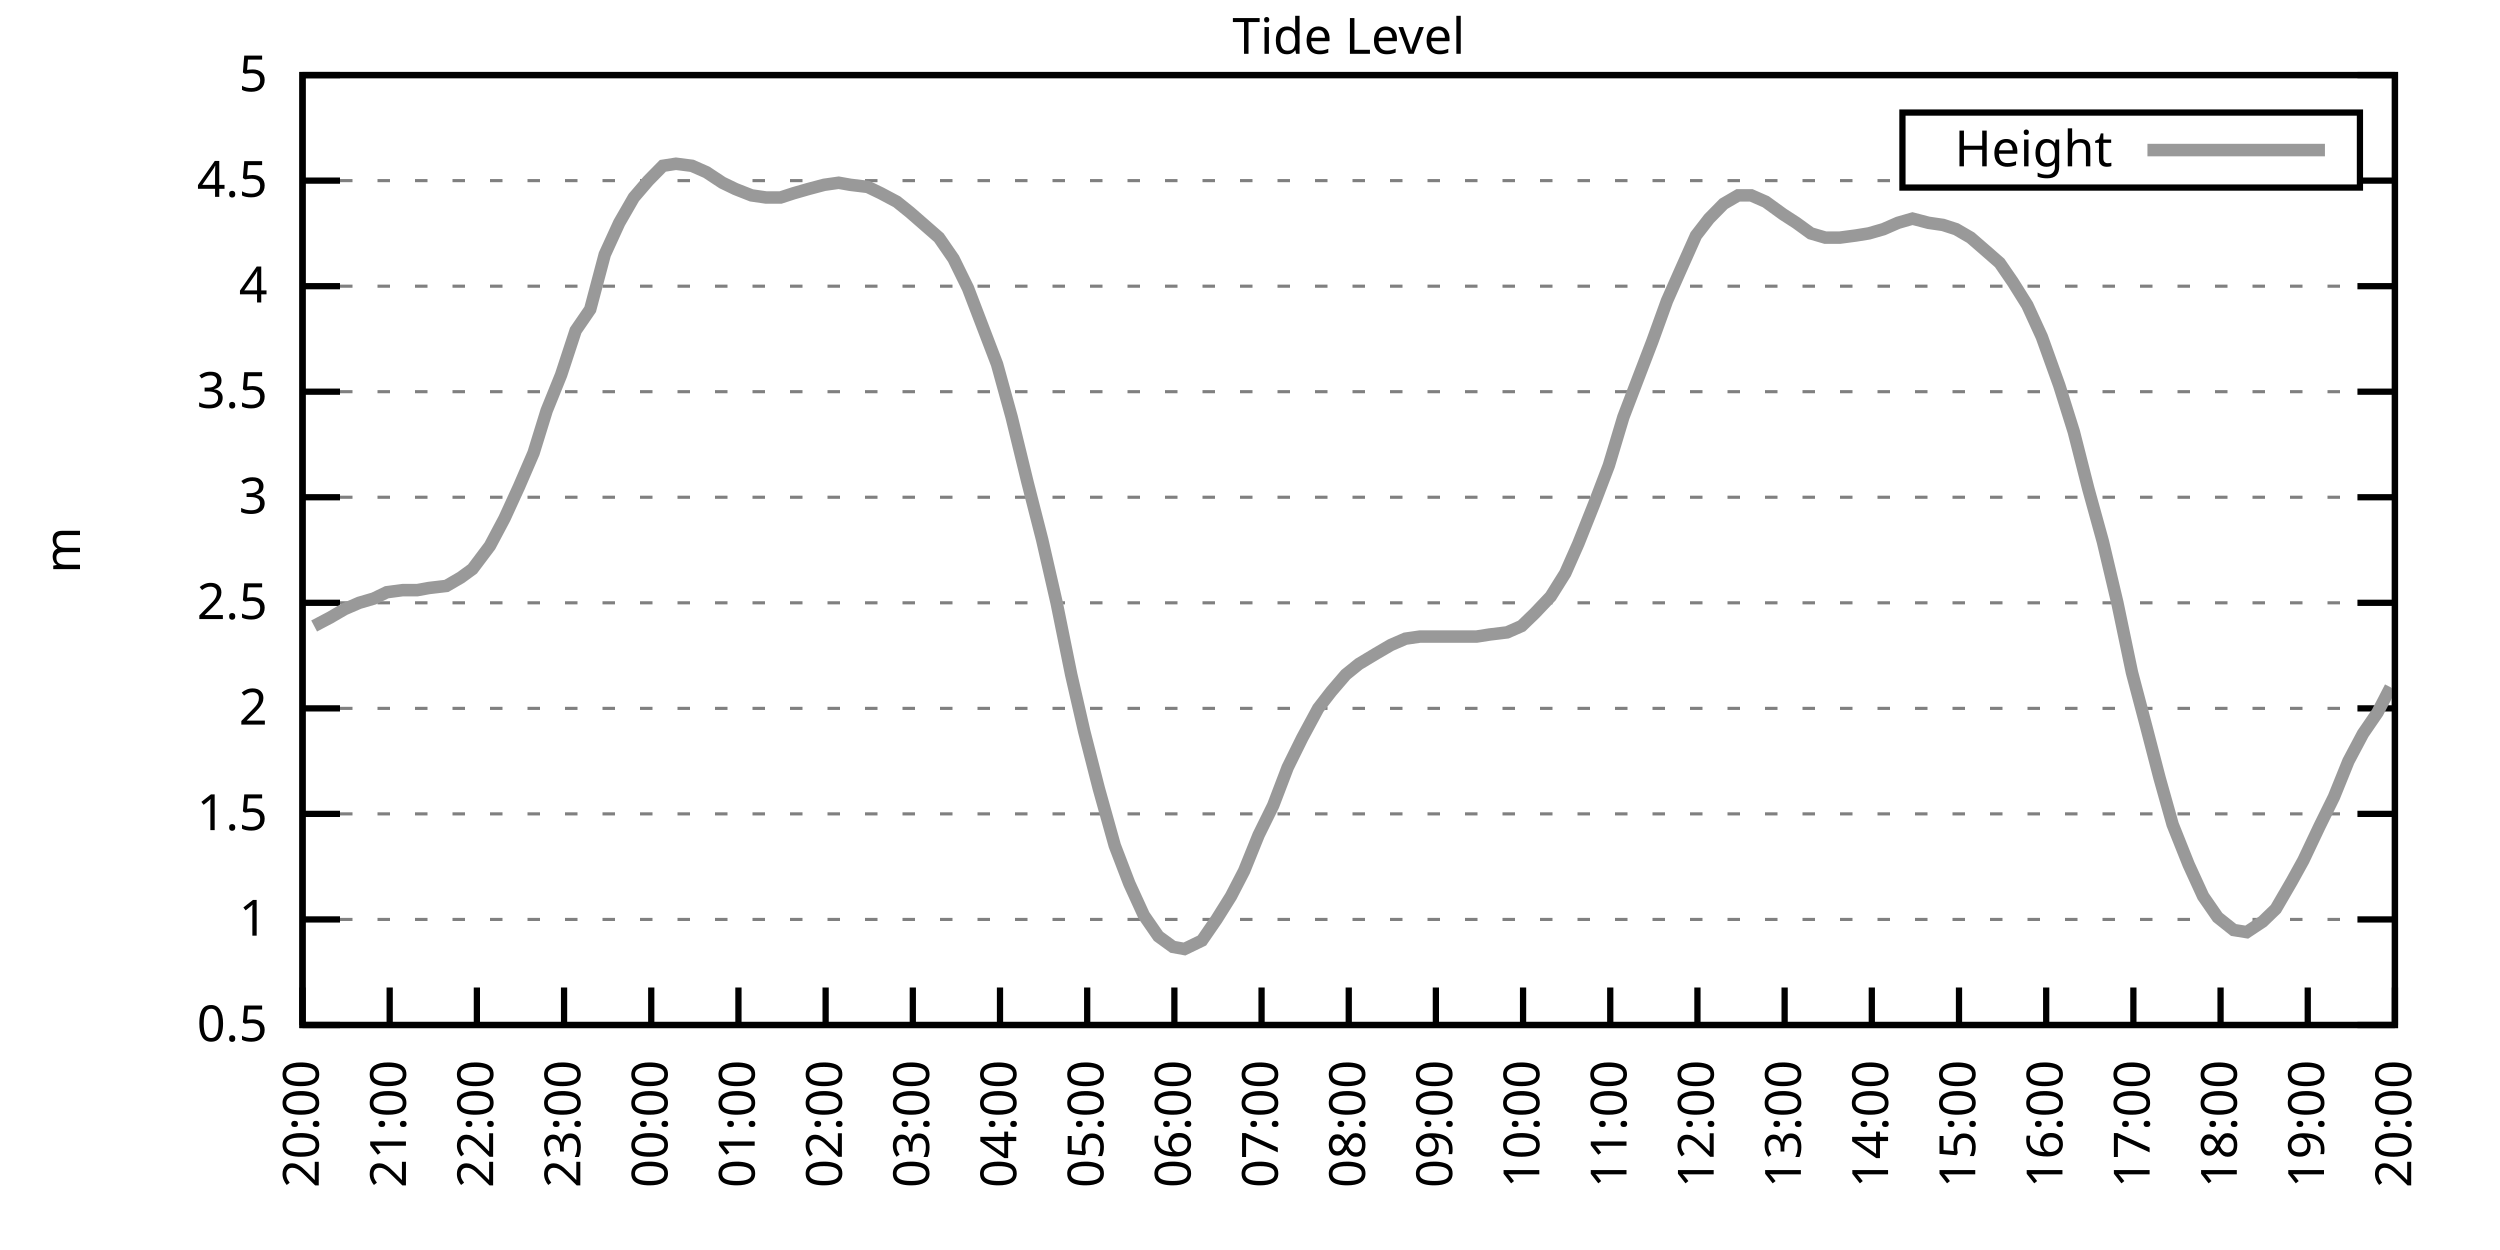
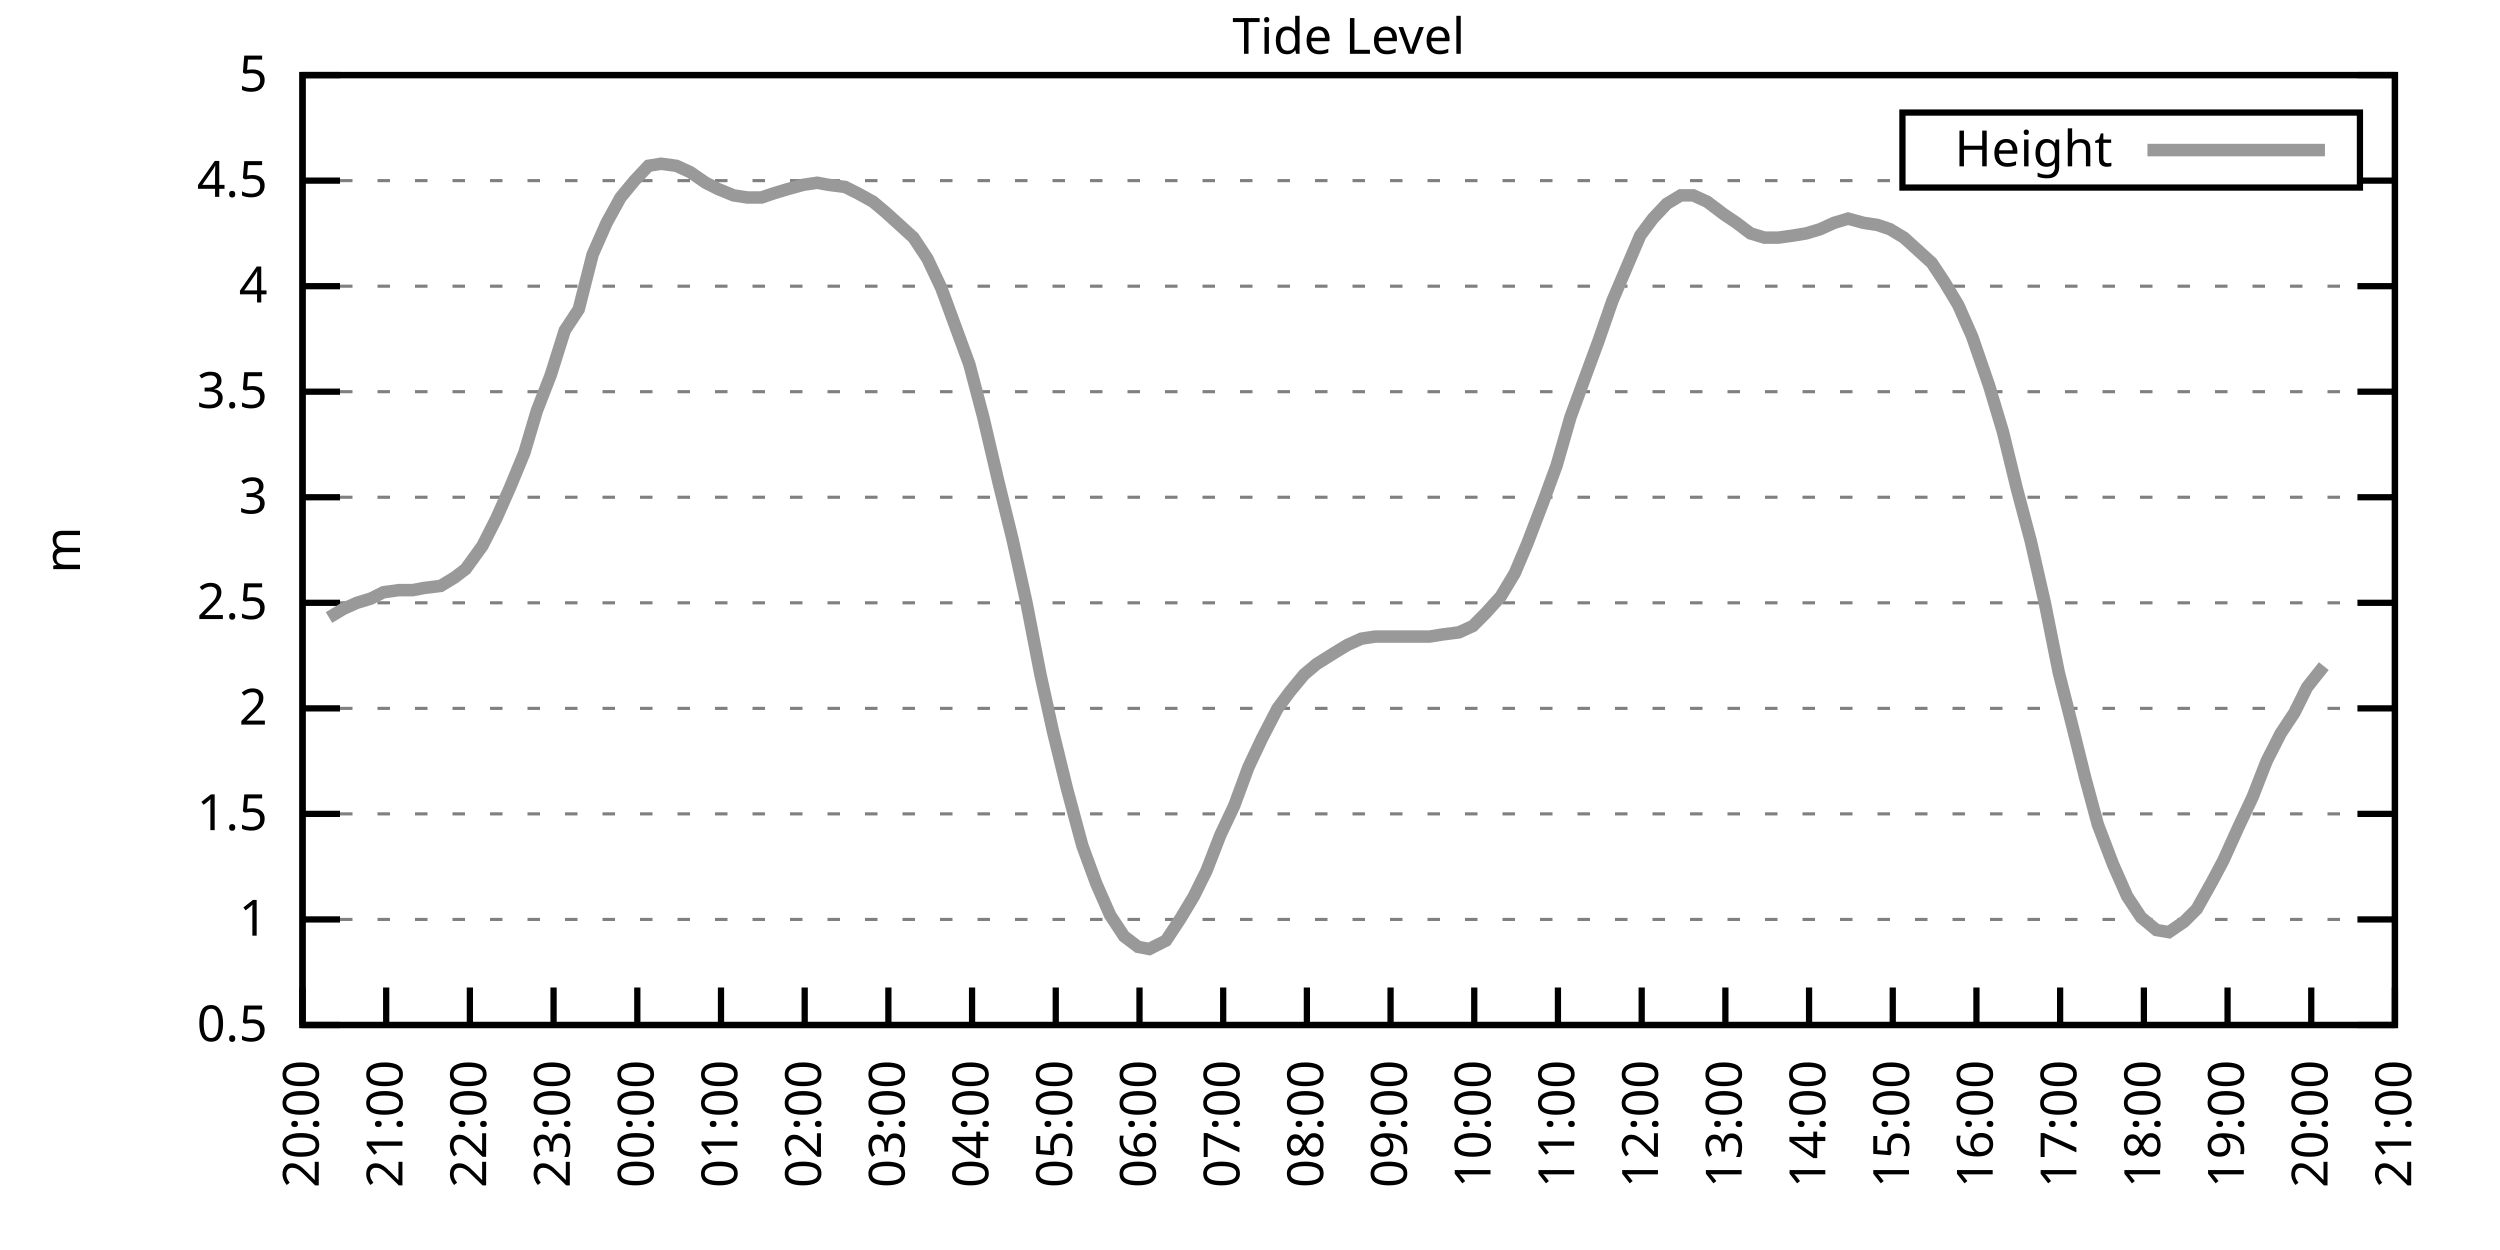
<svg xmlns="http://www.w3.org/2000/svg" xmlns:xlink="http://www.w3.org/1999/xlink" width="400" height="200" viewBox="0 0 400 200">
  <g id="gnuplot_canvas">
    <rect x="0" y="0" width="400" height="200" fill="none" />
    <defs>
      <circle id="gpDot" r="0.5" stroke-width="0.5" stroke="currentColor" />
      <path id="gpPt0" stroke-width="0.333" stroke="currentColor" d="M-1,0 h2 M0,-1 v2" />
      <path id="gpPt1" stroke-width="0.333" stroke="currentColor" d="M-1,-1 L1,1 M1,-1 L-1,1" />
      <path id="gpPt2" stroke-width="0.333" stroke="currentColor" d="M-1,0 L1,0 M0,-1 L0,1 M-1,-1 L1,1 M-1,1 L1,-1" />
      <rect id="gpPt3" stroke-width="0.333" stroke="currentColor" x="-1" y="-1" width="2" height="2" />
      <rect id="gpPt4" stroke-width="0.333" stroke="currentColor" fill="currentColor" x="-1" y="-1" width="2" height="2" />
      <circle id="gpPt5" stroke-width="0.333" stroke="currentColor" cx="0" cy="0" r="1" />
      <use xlink:href="#gpPt5" id="gpPt6" fill="currentColor" stroke="none" />
      <path id="gpPt7" stroke-width="0.333" stroke="currentColor" d="M0,-1.33 L-1.33,0.67 L1.33,0.67 z" />
      <use xlink:href="#gpPt7" id="gpPt8" fill="currentColor" stroke="none" />
      <use xlink:href="#gpPt7" id="gpPt9" stroke="currentColor" transform="rotate(180)" />
      <use xlink:href="#gpPt9" id="gpPt10" fill="currentColor" stroke="none" />
      <use xlink:href="#gpPt3" id="gpPt11" stroke="currentColor" transform="rotate(45)" />
      <use xlink:href="#gpPt11" id="gpPt12" fill="currentColor" stroke="none" />
      <path id="gpPt13" stroke-width="0.333" stroke="currentColor" d="M0,1.330 L1.265,0.411 L0.782,-1.067 L-0.782,-1.076 L-1.265,0.411 z" />
      <use xlink:href="#gpPt13" id="gpPt14" fill="currentColor" stroke="none" />
      <filter id="textbox" filterUnits="objectBoundingBox" x="0" y="0" height="1" width="1">
        <feFlood flood-color="white" flood-opacity="1" result="bgnd" />
        <feComposite in="SourceGraphic" in2="bgnd" operator="atop" />
      </filter>
      <filter id="greybox" filterUnits="objectBoundingBox" x="0" y="0" height="1" width="1">
        <feFlood flood-color="lightgrey" flood-opacity="1" result="grey" />
        <feComposite in="SourceGraphic" in2="grey" operator="atop" />
      </filter>
    </defs>
    <g fill="none" color="white" stroke="currentColor" stroke-width="1.00" stroke-linecap="butt" stroke-linejoin="miter">
</g>
    <g fill="none" color="black" stroke="currentColor" stroke-width="1.00" stroke-linecap="butt" stroke-linejoin="miter">
      <g stroke="none" shape-rendering="crispEdges">
        <polygon fill="rgb(255, 255, 255)" points="48.40,164.00 383.18,164.00 383.18,12.02 48.40,12.02 " />
      </g>
    </g>
    <g fill="none" color="black" stroke="currentColor" stroke-width="1.00" stroke-linecap="butt" stroke-linejoin="miter">
</g>
    <g fill="none" color="black" stroke="black" stroke-width="0.50" stroke-linecap="butt" stroke-linejoin="miter">
</g>
    <g fill="none" color="gray" stroke="currentColor" stroke-width="0.50" stroke-linecap="butt" stroke-linejoin="miter">
      <path stroke="gray" stroke-dasharray="2,4" class="gridline" d="M48.40,164.00 L383.19,164.00  " />
    </g>
    <g fill="none" color="gray" stroke="gray" stroke-width="1.00" stroke-linecap="butt" stroke-linejoin="miter">
</g>
    <g fill="none" color="black" stroke="currentColor" stroke-width="1.00" stroke-linecap="butt" stroke-linejoin="miter">
      <path stroke="black" d="M48.40,164.00 L54.40,164.00 M383.19,164.00 L377.19,164.00  " />
      <g transform="translate(42.80,166.60)" stroke="none" fill="black" font-family="Sans" font-size="8.00" text-anchor="end">
        <text>
          <tspan font-family="Sans"> 0.5</tspan>
        </text>
      </g>
    </g>
    <g fill="none" color="black" stroke="currentColor" stroke-width="1.00" stroke-linecap="butt" stroke-linejoin="miter">
</g>
    <g fill="none" color="black" stroke="black" stroke-width="0.50" stroke-linecap="butt" stroke-linejoin="miter">
</g>
    <g fill="none" color="gray" stroke="currentColor" stroke-width="0.50" stroke-linecap="butt" stroke-linejoin="miter">
      <path stroke="gray" stroke-dasharray="2,4" class="gridline" d="M48.40,147.11 L383.19,147.11  " />
    </g>
    <g fill="none" color="gray" stroke="gray" stroke-width="1.00" stroke-linecap="butt" stroke-linejoin="miter">
</g>
    <g fill="none" color="black" stroke="currentColor" stroke-width="1.00" stroke-linecap="butt" stroke-linejoin="miter">
      <path stroke="black" d="M48.40,147.11 L54.40,147.11 M383.19,147.11 L377.19,147.11  " />
      <g transform="translate(42.80,149.71)" stroke="none" fill="black" font-family="Sans" font-size="8.00" text-anchor="end">
        <text>
          <tspan font-family="Sans"> 1</tspan>
        </text>
      </g>
    </g>
    <g fill="none" color="black" stroke="currentColor" stroke-width="1.00" stroke-linecap="butt" stroke-linejoin="miter">
</g>
    <g fill="none" color="black" stroke="black" stroke-width="0.50" stroke-linecap="butt" stroke-linejoin="miter">
</g>
    <g fill="none" color="gray" stroke="currentColor" stroke-width="0.50" stroke-linecap="butt" stroke-linejoin="miter">
      <path stroke="gray" stroke-dasharray="2,4" class="gridline" d="M48.40,130.22 L383.19,130.22  " />
    </g>
    <g fill="none" color="gray" stroke="gray" stroke-width="1.00" stroke-linecap="butt" stroke-linejoin="miter">
</g>
    <g fill="none" color="black" stroke="currentColor" stroke-width="1.00" stroke-linecap="butt" stroke-linejoin="miter">
      <path stroke="black" d="M48.40,130.22 L54.40,130.22 M383.19,130.22 L377.19,130.22  " />
      <g transform="translate(42.80,132.82)" stroke="none" fill="black" font-family="Sans" font-size="8.00" text-anchor="end">
        <text>
          <tspan font-family="Sans"> 1.5</tspan>
        </text>
      </g>
    </g>
    <g fill="none" color="black" stroke="currentColor" stroke-width="1.00" stroke-linecap="butt" stroke-linejoin="miter">
</g>
    <g fill="none" color="black" stroke="black" stroke-width="0.50" stroke-linecap="butt" stroke-linejoin="miter">
</g>
    <g fill="none" color="gray" stroke="currentColor" stroke-width="0.50" stroke-linecap="butt" stroke-linejoin="miter">
      <path stroke="gray" stroke-dasharray="2,4" class="gridline" d="M48.40,113.34 L383.19,113.34  " />
    </g>
    <g fill="none" color="gray" stroke="gray" stroke-width="1.00" stroke-linecap="butt" stroke-linejoin="miter">
</g>
    <g fill="none" color="black" stroke="currentColor" stroke-width="1.00" stroke-linecap="butt" stroke-linejoin="miter">
      <path stroke="black" d="M48.40,113.34 L54.40,113.34 M383.19,113.34 L377.19,113.34  " />
      <g transform="translate(42.80,115.94)" stroke="none" fill="black" font-family="Sans" font-size="8.00" text-anchor="end">
        <text>
          <tspan font-family="Sans"> 2</tspan>
        </text>
      </g>
    </g>
    <g fill="none" color="black" stroke="currentColor" stroke-width="1.00" stroke-linecap="butt" stroke-linejoin="miter">
</g>
    <g fill="none" color="black" stroke="black" stroke-width="0.50" stroke-linecap="butt" stroke-linejoin="miter">
</g>
    <g fill="none" color="gray" stroke="currentColor" stroke-width="0.50" stroke-linecap="butt" stroke-linejoin="miter">
      <path stroke="gray" stroke-dasharray="2,4" class="gridline" d="M48.40,96.45 L383.19,96.45  " />
    </g>
    <g fill="none" color="gray" stroke="gray" stroke-width="1.00" stroke-linecap="butt" stroke-linejoin="miter">
</g>
    <g fill="none" color="black" stroke="currentColor" stroke-width="1.00" stroke-linecap="butt" stroke-linejoin="miter">
      <path stroke="black" d="M48.40,96.45 L54.40,96.45 M383.19,96.45 L377.19,96.45  " />
      <g transform="translate(42.80,99.05)" stroke="none" fill="black" font-family="Sans" font-size="8.00" text-anchor="end">
        <text>
          <tspan font-family="Sans"> 2.5</tspan>
        </text>
      </g>
    </g>
    <g fill="none" color="black" stroke="currentColor" stroke-width="1.00" stroke-linecap="butt" stroke-linejoin="miter">
</g>
    <g fill="none" color="black" stroke="black" stroke-width="0.50" stroke-linecap="butt" stroke-linejoin="miter">
</g>
    <g fill="none" color="gray" stroke="currentColor" stroke-width="0.50" stroke-linecap="butt" stroke-linejoin="miter">
      <path stroke="gray" stroke-dasharray="2,4" class="gridline" d="M48.40,79.56 L383.19,79.56  " />
    </g>
    <g fill="none" color="gray" stroke="gray" stroke-width="1.00" stroke-linecap="butt" stroke-linejoin="miter">
</g>
    <g fill="none" color="black" stroke="currentColor" stroke-width="1.00" stroke-linecap="butt" stroke-linejoin="miter">
      <path stroke="black" d="M48.40,79.56 L54.40,79.56 M383.19,79.56 L377.19,79.56  " />
      <g transform="translate(42.80,82.16)" stroke="none" fill="black" font-family="Sans" font-size="8.00" text-anchor="end">
        <text>
          <tspan font-family="Sans"> 3</tspan>
        </text>
      </g>
    </g>
    <g fill="none" color="black" stroke="currentColor" stroke-width="1.00" stroke-linecap="butt" stroke-linejoin="miter">
</g>
    <g fill="none" color="black" stroke="black" stroke-width="0.50" stroke-linecap="butt" stroke-linejoin="miter">
</g>
    <g fill="none" color="gray" stroke="currentColor" stroke-width="0.50" stroke-linecap="butt" stroke-linejoin="miter">
      <path stroke="gray" stroke-dasharray="2,4" class="gridline" d="M48.40,62.67 L383.19,62.67  " />
    </g>
    <g fill="none" color="gray" stroke="gray" stroke-width="1.00" stroke-linecap="butt" stroke-linejoin="miter">
</g>
    <g fill="none" color="black" stroke="currentColor" stroke-width="1.00" stroke-linecap="butt" stroke-linejoin="miter">
      <path stroke="black" d="M48.40,62.67 L54.40,62.67 M383.19,62.67 L377.19,62.67  " />
      <g transform="translate(42.80,65.27)" stroke="none" fill="black" font-family="Sans" font-size="8.00" text-anchor="end">
        <text>
          <tspan font-family="Sans"> 3.5</tspan>
        </text>
      </g>
    </g>
    <g fill="none" color="black" stroke="currentColor" stroke-width="1.00" stroke-linecap="butt" stroke-linejoin="miter">
</g>
    <g fill="none" color="black" stroke="black" stroke-width="0.50" stroke-linecap="butt" stroke-linejoin="miter">
</g>
    <g fill="none" color="gray" stroke="currentColor" stroke-width="0.50" stroke-linecap="butt" stroke-linejoin="miter">
      <path stroke="gray" stroke-dasharray="2,4" class="gridline" d="M48.40,45.79 L383.19,45.79  " />
    </g>
    <g fill="none" color="gray" stroke="gray" stroke-width="1.00" stroke-linecap="butt" stroke-linejoin="miter">
</g>
    <g fill="none" color="black" stroke="currentColor" stroke-width="1.00" stroke-linecap="butt" stroke-linejoin="miter">
      <path stroke="black" d="M48.40,45.79 L54.40,45.79 M383.19,45.79 L377.19,45.79  " />
      <g transform="translate(42.80,48.39)" stroke="none" fill="black" font-family="Sans" font-size="8.00" text-anchor="end">
        <text>
          <tspan font-family="Sans"> 4</tspan>
        </text>
      </g>
    </g>
    <g fill="none" color="black" stroke="currentColor" stroke-width="1.00" stroke-linecap="butt" stroke-linejoin="miter">
</g>
    <g fill="none" color="black" stroke="black" stroke-width="0.50" stroke-linecap="butt" stroke-linejoin="miter">
</g>
    <g fill="none" color="gray" stroke="currentColor" stroke-width="0.50" stroke-linecap="butt" stroke-linejoin="miter">
      <path stroke="gray" stroke-dasharray="2,4" class="gridline" d="M48.40,28.90 L304.39,28.90 M377.59,28.90 L383.19,28.90  " />
    </g>
    <g fill="none" color="gray" stroke="gray" stroke-width="1.00" stroke-linecap="butt" stroke-linejoin="miter">
</g>
    <g fill="none" color="black" stroke="currentColor" stroke-width="1.00" stroke-linecap="butt" stroke-linejoin="miter">
      <path stroke="black" d="M48.40,28.90 L54.40,28.90 M383.19,28.90 L377.19,28.90  " />
      <g transform="translate(42.80,31.50)" stroke="none" fill="black" font-family="Sans" font-size="8.00" text-anchor="end">
        <text>
          <tspan font-family="Sans"> 4.5</tspan>
        </text>
      </g>
    </g>
    <g fill="none" color="black" stroke="currentColor" stroke-width="1.00" stroke-linecap="butt" stroke-linejoin="miter">
</g>
    <g fill="none" color="black" stroke="black" stroke-width="0.50" stroke-linecap="butt" stroke-linejoin="miter">
</g>
    <g fill="none" color="gray" stroke="currentColor" stroke-width="0.50" stroke-linecap="butt" stroke-linejoin="miter">
      <path stroke="gray" stroke-dasharray="2,4" class="gridline" d="M48.40,12.01 L383.19,12.01  " />
    </g>
    <g fill="none" color="gray" stroke="gray" stroke-width="1.00" stroke-linecap="butt" stroke-linejoin="miter">
</g>
    <g fill="none" color="black" stroke="currentColor" stroke-width="1.00" stroke-linecap="butt" stroke-linejoin="miter">
      <path stroke="black" d="M48.40,12.01 L54.40,12.01 M383.19,12.01 L377.19,12.01  " />
      <g transform="translate(42.80,14.61)" stroke="none" fill="black" font-family="Sans" font-size="8.00" text-anchor="end">
        <text>
          <tspan font-family="Sans"> 5</tspan>
        </text>
      </g>
    </g>
    <g fill="none" color="black" stroke="currentColor" stroke-width="1.00" stroke-linecap="butt" stroke-linejoin="miter">
      <path stroke="black" d="M48.40,164.00 L48.40,158.00  " />
      <g transform="translate(51.00,169.60) rotate(270.00)" stroke="none" fill="black" font-family="Sans" font-size="8.00" text-anchor="end">
        <text>
          <tspan font-family="Sans">20:00</tspan>
        </text>
      </g>
    </g>
    <g fill="none" color="black" stroke="currentColor" stroke-width="1.00" stroke-linecap="butt" stroke-linejoin="miter">
-       <path stroke="black" d="M62.35,164.00 L62.35,158.00  " />
-       <g transform="translate(64.95,169.60) rotate(270.00)" stroke="none" fill="black" font-family="Sans" font-size="8.00" text-anchor="end">
+       <path stroke="black" d="M61.79,164.00 L61.79,158.00  " />
+       <g transform="translate(64.39,169.60) rotate(270.00)" stroke="none" fill="black" font-family="Sans" font-size="8.00" text-anchor="end">
        <text>
          <tspan font-family="Sans">21:00</tspan>
        </text>
      </g>
    </g>
    <g fill="none" color="black" stroke="currentColor" stroke-width="1.00" stroke-linecap="butt" stroke-linejoin="miter">
-       <path stroke="black" d="M76.30,164.00 L76.30,158.00  " />
-       <g transform="translate(78.90,169.60) rotate(270.00)" stroke="none" fill="black" font-family="Sans" font-size="8.00" text-anchor="end">
+       <path stroke="black" d="M75.18,164.00 L75.18,158.00  " />
+       <g transform="translate(77.78,169.60) rotate(270.00)" stroke="none" fill="black" font-family="Sans" font-size="8.00" text-anchor="end">
        <text>
          <tspan font-family="Sans">22:00</tspan>
        </text>
      </g>
    </g>
    <g fill="none" color="black" stroke="currentColor" stroke-width="1.00" stroke-linecap="butt" stroke-linejoin="miter">
-       <path stroke="black" d="M90.25,164.00 L90.25,158.00  " />
-       <g transform="translate(92.85,169.60) rotate(270.00)" stroke="none" fill="black" font-family="Sans" font-size="8.00" text-anchor="end">
+       <path stroke="black" d="M88.57,164.00 L88.57,158.00  " />
+       <g transform="translate(91.17,169.60) rotate(270.00)" stroke="none" fill="black" font-family="Sans" font-size="8.00" text-anchor="end">
        <text>
          <tspan font-family="Sans">23:00</tspan>
        </text>
      </g>
    </g>
    <g fill="none" color="black" stroke="currentColor" stroke-width="1.00" stroke-linecap="butt" stroke-linejoin="miter">
-       <path stroke="black" d="M104.20,164.00 L104.20,158.00  " />
-       <g transform="translate(106.80,169.60) rotate(270.00)" stroke="none" fill="black" font-family="Sans" font-size="8.00" text-anchor="end">
+       <path stroke="black" d="M101.97,164.00 L101.97,158.00  " />
+       <g transform="translate(104.57,169.60) rotate(270.00)" stroke="none" fill="black" font-family="Sans" font-size="8.00" text-anchor="end">
        <text>
          <tspan font-family="Sans">00:00</tspan>
        </text>
      </g>
    </g>
    <g fill="none" color="black" stroke="currentColor" stroke-width="1.00" stroke-linecap="butt" stroke-linejoin="miter">
-       <path stroke="black" d="M118.15,164.00 L118.15,158.00  " />
-       <g transform="translate(120.75,169.60) rotate(270.00)" stroke="none" fill="black" font-family="Sans" font-size="8.00" text-anchor="end">
+       <path stroke="black" d="M115.36,164.00 L115.36,158.00  " />
+       <g transform="translate(117.96,169.60) rotate(270.00)" stroke="none" fill="black" font-family="Sans" font-size="8.00" text-anchor="end">
        <text>
          <tspan font-family="Sans">01:00</tspan>
        </text>
      </g>
    </g>
    <g fill="none" color="black" stroke="currentColor" stroke-width="1.00" stroke-linecap="butt" stroke-linejoin="miter">
-       <path stroke="black" d="M132.10,164.00 L132.10,158.00  " />
-       <g transform="translate(134.70,169.60) rotate(270.00)" stroke="none" fill="black" font-family="Sans" font-size="8.00" text-anchor="end">
+       <path stroke="black" d="M128.75,164.00 L128.75,158.00  " />
+       <g transform="translate(131.35,169.60) rotate(270.00)" stroke="none" fill="black" font-family="Sans" font-size="8.00" text-anchor="end">
        <text>
          <tspan font-family="Sans">02:00</tspan>
        </text>
      </g>
    </g>
    <g fill="none" color="black" stroke="currentColor" stroke-width="1.00" stroke-linecap="butt" stroke-linejoin="miter">
-       <path stroke="black" d="M146.05,164.00 L146.05,158.00  " />
-       <g transform="translate(148.65,169.60) rotate(270.00)" stroke="none" fill="black" font-family="Sans" font-size="8.00" text-anchor="end">
+       <path stroke="black" d="M142.14,164.00 L142.14,158.00  " />
+       <g transform="translate(144.74,169.60) rotate(270.00)" stroke="none" fill="black" font-family="Sans" font-size="8.00" text-anchor="end">
        <text>
          <tspan font-family="Sans">03:00</tspan>
        </text>
      </g>
    </g>
    <g fill="none" color="black" stroke="currentColor" stroke-width="1.00" stroke-linecap="butt" stroke-linejoin="miter">
-       <path stroke="black" d="M160.00,164.00 L160.00,158.00  " />
-       <g transform="translate(162.60,169.60) rotate(270.00)" stroke="none" fill="black" font-family="Sans" font-size="8.00" text-anchor="end">
+       <path stroke="black" d="M155.53,164.00 L155.53,158.00  " />
+       <g transform="translate(158.13,169.60) rotate(270.00)" stroke="none" fill="black" font-family="Sans" font-size="8.00" text-anchor="end">
        <text>
          <tspan font-family="Sans">04:00</tspan>
        </text>
      </g>
    </g>
    <g fill="none" color="black" stroke="currentColor" stroke-width="1.00" stroke-linecap="butt" stroke-linejoin="miter">
-       <path stroke="black" d="M173.95,164.00 L173.95,158.00  " />
-       <g transform="translate(176.55,169.60) rotate(270.00)" stroke="none" fill="black" font-family="Sans" font-size="8.00" text-anchor="end">
+       <path stroke="black" d="M168.92,164.00 L168.92,158.00  " />
+       <g transform="translate(171.52,169.60) rotate(270.00)" stroke="none" fill="black" font-family="Sans" font-size="8.00" text-anchor="end">
        <text>
          <tspan font-family="Sans">05:00</tspan>
        </text>
      </g>
    </g>
    <g fill="none" color="black" stroke="currentColor" stroke-width="1.00" stroke-linecap="butt" stroke-linejoin="miter">
-       <path stroke="black" d="M187.90,164.00 L187.90,158.00  " />
-       <g transform="translate(190.50,169.60) rotate(270.00)" stroke="none" fill="black" font-family="Sans" font-size="8.00" text-anchor="end">
+       <path stroke="black" d="M182.32,164.00 L182.32,158.00  " />
+       <g transform="translate(184.92,169.60) rotate(270.00)" stroke="none" fill="black" font-family="Sans" font-size="8.00" text-anchor="end">
        <text>
          <tspan font-family="Sans">06:00</tspan>
        </text>
      </g>
    </g>
    <g fill="none" color="black" stroke="currentColor" stroke-width="1.00" stroke-linecap="butt" stroke-linejoin="miter">
-       <path stroke="black" d="M201.85,164.00 L201.85,158.00  " />
-       <g transform="translate(204.45,169.60) rotate(270.00)" stroke="none" fill="black" font-family="Sans" font-size="8.00" text-anchor="end">
+       <path stroke="black" d="M195.71,164.00 L195.71,158.00  " />
+       <g transform="translate(198.31,169.60) rotate(270.00)" stroke="none" fill="black" font-family="Sans" font-size="8.00" text-anchor="end">
        <text>
          <tspan font-family="Sans">07:00</tspan>
        </text>
      </g>
    </g>
    <g fill="none" color="black" stroke="currentColor" stroke-width="1.00" stroke-linecap="butt" stroke-linejoin="miter">
-       <path stroke="black" d="M215.80,164.00 L215.80,158.00  " />
-       <g transform="translate(218.40,169.60) rotate(270.00)" stroke="none" fill="black" font-family="Sans" font-size="8.00" text-anchor="end">
+       <path stroke="black" d="M209.10,164.00 L209.10,158.00  " />
+       <g transform="translate(211.70,169.60) rotate(270.00)" stroke="none" fill="black" font-family="Sans" font-size="8.00" text-anchor="end">
        <text>
          <tspan font-family="Sans">08:00</tspan>
        </text>
      </g>
    </g>
    <g fill="none" color="black" stroke="currentColor" stroke-width="1.00" stroke-linecap="butt" stroke-linejoin="miter">
-       <path stroke="black" d="M229.74,164.00 L229.74,158.00  " />
-       <g transform="translate(232.34,169.60) rotate(270.00)" stroke="none" fill="black" font-family="Sans" font-size="8.00" text-anchor="end">
+       <path stroke="black" d="M222.49,164.00 L222.49,158.00  " />
+       <g transform="translate(225.09,169.60) rotate(270.00)" stroke="none" fill="black" font-family="Sans" font-size="8.00" text-anchor="end">
        <text>
          <tspan font-family="Sans">09:00</tspan>
        </text>
      </g>
    </g>
    <g fill="none" color="black" stroke="currentColor" stroke-width="1.00" stroke-linecap="butt" stroke-linejoin="miter">
-       <path stroke="black" d="M243.69,164.00 L243.69,158.00  " />
-       <g transform="translate(246.29,169.60) rotate(270.00)" stroke="none" fill="black" font-family="Sans" font-size="8.00" text-anchor="end">
+       <path stroke="black" d="M235.88,164.00 L235.88,158.00  " />
+       <g transform="translate(238.48,169.60) rotate(270.00)" stroke="none" fill="black" font-family="Sans" font-size="8.00" text-anchor="end">
        <text>
          <tspan font-family="Sans">10:00</tspan>
        </text>
      </g>
    </g>
    <g fill="none" color="black" stroke="currentColor" stroke-width="1.00" stroke-linecap="butt" stroke-linejoin="miter">
-       <path stroke="black" d="M257.64,164.00 L257.64,158.00  " />
-       <g transform="translate(260.24,169.60) rotate(270.00)" stroke="none" fill="black" font-family="Sans" font-size="8.00" text-anchor="end">
+       <path stroke="black" d="M249.27,164.00 L249.27,158.00  " />
+       <g transform="translate(251.87,169.60) rotate(270.00)" stroke="none" fill="black" font-family="Sans" font-size="8.00" text-anchor="end">
        <text>
          <tspan font-family="Sans">11:00</tspan>
        </text>
      </g>
    </g>
    <g fill="none" color="black" stroke="currentColor" stroke-width="1.00" stroke-linecap="butt" stroke-linejoin="miter">
-       <path stroke="black" d="M271.59,164.00 L271.59,158.00  " />
-       <g transform="translate(274.19,169.60) rotate(270.00)" stroke="none" fill="black" font-family="Sans" font-size="8.00" text-anchor="end">
+       <path stroke="black" d="M262.67,164.00 L262.67,158.00  " />
+       <g transform="translate(265.27,169.60) rotate(270.00)" stroke="none" fill="black" font-family="Sans" font-size="8.00" text-anchor="end">
        <text>
          <tspan font-family="Sans">12:00</tspan>
        </text>
      </g>
    </g>
    <g fill="none" color="black" stroke="currentColor" stroke-width="1.00" stroke-linecap="butt" stroke-linejoin="miter">
-       <path stroke="black" d="M285.54,164.00 L285.54,158.00  " />
-       <g transform="translate(288.14,169.60) rotate(270.00)" stroke="none" fill="black" font-family="Sans" font-size="8.00" text-anchor="end">
+       <path stroke="black" d="M276.06,164.00 L276.06,158.00  " />
+       <g transform="translate(278.66,169.60) rotate(270.00)" stroke="none" fill="black" font-family="Sans" font-size="8.00" text-anchor="end">
        <text>
          <tspan font-family="Sans">13:00</tspan>
        </text>
      </g>
    </g>
    <g fill="none" color="black" stroke="currentColor" stroke-width="1.00" stroke-linecap="butt" stroke-linejoin="miter">
-       <path stroke="black" d="M299.49,164.00 L299.49,158.00  " />
-       <g transform="translate(302.09,169.60) rotate(270.00)" stroke="none" fill="black" font-family="Sans" font-size="8.00" text-anchor="end">
+       <path stroke="black" d="M289.45,164.00 L289.45,158.00  " />
+       <g transform="translate(292.05,169.60) rotate(270.00)" stroke="none" fill="black" font-family="Sans" font-size="8.00" text-anchor="end">
        <text>
          <tspan font-family="Sans">14:00</tspan>
        </text>
      </g>
    </g>
    <g fill="none" color="black" stroke="currentColor" stroke-width="1.00" stroke-linecap="butt" stroke-linejoin="miter">
-       <path stroke="black" d="M313.44,164.00 L313.44,158.00  " />
-       <g transform="translate(316.04,169.60) rotate(270.00)" stroke="none" fill="black" font-family="Sans" font-size="8.00" text-anchor="end">
+       <path stroke="black" d="M302.84,164.00 L302.84,158.00  " />
+       <g transform="translate(305.44,169.60) rotate(270.00)" stroke="none" fill="black" font-family="Sans" font-size="8.00" text-anchor="end">
        <text>
          <tspan font-family="Sans">15:00</tspan>
        </text>
      </g>
    </g>
    <g fill="none" color="black" stroke="currentColor" stroke-width="1.00" stroke-linecap="butt" stroke-linejoin="miter">
-       <path stroke="black" d="M327.39,164.00 L327.39,158.00  " />
-       <g transform="translate(329.99,169.60) rotate(270.00)" stroke="none" fill="black" font-family="Sans" font-size="8.00" text-anchor="end">
+       <path stroke="black" d="M316.23,164.00 L316.23,158.00  " />
+       <g transform="translate(318.83,169.60) rotate(270.00)" stroke="none" fill="black" font-family="Sans" font-size="8.00" text-anchor="end">
        <text>
          <tspan font-family="Sans">16:00</tspan>
        </text>
      </g>
    </g>
    <g fill="none" color="black" stroke="currentColor" stroke-width="1.00" stroke-linecap="butt" stroke-linejoin="miter">
-       <path stroke="black" d="M341.34,164.00 L341.34,158.00  " />
-       <g transform="translate(343.94,169.60) rotate(270.00)" stroke="none" fill="black" font-family="Sans" font-size="8.00" text-anchor="end">
+       <path stroke="black" d="M329.62,164.00 L329.62,158.00  " />
+       <g transform="translate(332.22,169.60) rotate(270.00)" stroke="none" fill="black" font-family="Sans" font-size="8.00" text-anchor="end">
        <text>
          <tspan font-family="Sans">17:00</tspan>
        </text>
      </g>
    </g>
    <g fill="none" color="black" stroke="currentColor" stroke-width="1.00" stroke-linecap="butt" stroke-linejoin="miter">
-       <path stroke="black" d="M355.29,164.00 L355.29,158.00  " />
-       <g transform="translate(357.89,169.60) rotate(270.00)" stroke="none" fill="black" font-family="Sans" font-size="8.00" text-anchor="end">
+       <path stroke="black" d="M343.02,164.00 L343.02,158.00  " />
+       <g transform="translate(345.62,169.60) rotate(270.00)" stroke="none" fill="black" font-family="Sans" font-size="8.00" text-anchor="end">
        <text>
          <tspan font-family="Sans">18:00</tspan>
        </text>
      </g>
    </g>
    <g fill="none" color="black" stroke="currentColor" stroke-width="1.00" stroke-linecap="butt" stroke-linejoin="miter">
-       <path stroke="black" d="M369.24,164.00 L369.24,158.00  " />
-       <g transform="translate(371.84,169.60) rotate(270.00)" stroke="none" fill="black" font-family="Sans" font-size="8.00" text-anchor="end">
+       <path stroke="black" d="M356.41,164.00 L356.41,158.00  " />
+       <g transform="translate(359.01,169.60) rotate(270.00)" stroke="none" fill="black" font-family="Sans" font-size="8.00" text-anchor="end">
        <text>
          <tspan font-family="Sans">19:00</tspan>
+         </text>
+       </g>
+     </g>
+     <g fill="none" color="black" stroke="currentColor" stroke-width="1.00" stroke-linecap="butt" stroke-linejoin="miter">
+       <path stroke="black" d="M369.80,164.00 L369.80,158.00  " />
+       <g transform="translate(372.40,169.60) rotate(270.00)" stroke="none" fill="black" font-family="Sans" font-size="8.00" text-anchor="end">
+         <text>
+           <tspan font-family="Sans">20:00</tspan>
        </text>
      </g>
    </g>
    <g fill="none" color="black" stroke="currentColor" stroke-width="1.00" stroke-linecap="butt" stroke-linejoin="miter">
      <path stroke="black" d="M383.19,164.00 L383.19,158.00  " />
      <g transform="translate(385.79,169.60) rotate(270.00)" stroke="none" fill="black" font-family="Sans" font-size="8.00" text-anchor="end">
        <text>
-           <tspan font-family="Sans">20:00</tspan>
+           <tspan font-family="Sans">21:00</tspan>
        </text>
      </g>
    </g>
    <g fill="none" color="black" stroke="currentColor" stroke-width="1.00" stroke-linecap="butt" stroke-linejoin="miter">
</g>
    <g fill="none" color="black" stroke="currentColor" stroke-width="1.00" stroke-linecap="butt" stroke-linejoin="miter">
      <path stroke="black" d="M48.40,12.01 L48.40,164.00 L383.19,164.00 L383.19,12.01 L48.40,12.01 Z  " />
    </g>
    <g fill="none" color="black" stroke="currentColor" stroke-width="1.00" stroke-linecap="butt" stroke-linejoin="miter">
</g>
    <g fill="none" color="black" stroke="currentColor" stroke-width="1.00" stroke-linecap="butt" stroke-linejoin="miter">
      <path stroke="black" d="M304.39,30.01 L304.39,18.01 L377.59,18.01 L377.59,30.01 L304.39,30.01 Z  " />
    </g>
    <g id="Tide_level_plot_1">
      <g fill="none" color="white" stroke="black" stroke-width="2.00" stroke-linecap="butt" stroke-linejoin="miter">
</g>
      <g fill="none" color="black" stroke="currentColor" stroke-width="2.00" stroke-linecap="butt" stroke-linejoin="miter">
        <g transform="translate(337.99,26.61)" stroke="none" fill="black" font-family="Sans" font-size="8.00" text-anchor="end">
          <text>
            <tspan font-family="Sans">Height</tspan>
          </text>
        </g>
      </g>
      <g fill="none" color="black" stroke="currentColor" stroke-width="2.00" stroke-linecap="butt" stroke-linejoin="miter">
-         <path stroke="rgb(153, 153, 153)" d="M343.59,24.01 L371.99,24.01 M50.26,100.16 L52.82,98.81 L55.14,97.46 L57.47,96.45 L59.79,95.77 L61.88,94.76   L64.44,94.42 L66.77,94.42 L68.63,94.08 L71.42,93.75 L73.74,92.40 L75.60,91.04 L78.39,87.33 L80.72,82.94   L83.04,77.87 L85.37,72.47 L87.46,65.71 L89.78,59.97 L92.11,52.88 L94.43,49.50 L96.76,40.72 L99.08,35.65   L101.41,31.60 L103.73,28.90 L106.06,26.53 L108.15,26.20 L110.71,26.53 L113.03,27.55 L115.59,29.24 L117.68,30.25   L120.24,31.26 L122.57,31.60 L124.89,31.60 L126.98,30.92 L129.31,30.25 L131.87,29.57 L134.19,29.24 L136.05,29.57   L138.84,29.91 L140.93,30.92 L143.49,32.28 L145.58,33.96 L147.91,35.99 L150.23,38.02 L152.56,41.39 L154.88,46.12   L159.53,58.28 L161.86,66.73 L164.41,77.20 L166.74,86.32 L169.06,96.45 L171.39,107.93 L173.48,117.05 L175.81,126.17   L178.36,135.29 L180.69,141.37 L183.01,146.44 L185.34,149.81 L187.66,151.50 L189.52,151.84 L192.31,150.49 L194.64,147.11   L196.96,143.40 L199.06,139.34 L201.38,133.60 L203.71,128.87 L206.03,122.79 L208.36,118.07 L210.91,113.34 L213.01,110.63   L215.33,107.93 L217.42,106.24 L220.21,104.56 L222.54,103.20 L224.86,102.19 L227.19,101.85 L229.51,101.85 L231.60,101.85   L233.93,101.85 L236.25,101.85 L238.35,101.52 L241.14,101.18 L243.46,100.16 L245.55,98.14 L248.11,95.44 L250.44,91.72   L252.53,86.99 L255.09,80.57 L257.41,74.49 L259.74,66.73 L262.06,60.65 L264.39,54.57 L266.71,48.15 L268.80,43.42   L271.36,37.68 L273.45,34.98 L275.78,32.61 L278.10,31.26 L280.20,31.26 L282.52,32.28 L285.31,34.30 L287.40,35.65   L289.73,37.34 L292.05,38.02 L294.38,38.02 L296.94,37.68 L299.03,37.34 L301.35,36.67 L303.68,35.65 L306.00,34.98   L308.56,35.65 L310.88,35.99 L312.98,36.67 L315.30,38.02 L317.63,40.04 L319.95,42.07 L322.04,45.11 L324.37,48.83   L326.69,53.89 L329.48,61.66 L331.81,69.09 L334.13,78.21 L336.46,86.65 L338.78,96.45 L341.11,107.59 L343.43,116.38   L345.53,124.48 L347.62,131.91 L350.18,138.33 L352.50,143.40 L354.83,146.77 L357.38,148.80 L359.48,149.14 L362.03,147.45   L364.13,145.42 L366.68,141.03 L368.54,137.66 L371.10,132.25 L373.43,127.52 L375.75,121.78 L378.08,117.39 L380.40,114.01   L382.49,109.96  " />
+         <path stroke="rgb(153, 153, 153)" d="M343.59,24.01 L371.99,24.01 M52.64,98.81 L54.87,97.46 L57.10,96.45 L59.34,95.77 L61.35,94.76 L63.80,94.42   L66.03,94.42 L67.82,94.08 L70.50,93.75 L72.73,92.40 L74.51,91.04 L77.19,87.33 L79.42,82.94 L81.66,77.87   L83.89,72.47 L85.90,65.71 L88.13,59.97 L90.36,52.88 L92.59,49.50 L94.82,40.72 L97.06,35.65 L99.29,31.60   L101.52,28.90 L103.75,26.53 L105.76,26.20 L108.22,26.53 L110.45,27.55 L112.90,29.24 L114.91,30.25 L117.37,31.26   L119.60,31.60 L121.83,31.60 L123.84,30.92 L126.07,30.25 L128.53,29.57 L130.76,29.24 L132.54,29.57 L135.22,29.91   L137.23,30.92 L139.69,32.28 L141.69,33.96 L143.93,35.99 L146.16,38.02 L148.39,41.39 L150.62,46.12 L155.09,58.28   L157.32,66.73 L159.77,77.20 L162.01,86.32 L164.24,96.45 L166.47,107.93 L168.48,117.05 L170.71,126.17 L173.17,135.29   L175.40,141.37 L177.63,146.44 L179.86,149.81 L182.09,151.50 L183.88,151.84 L186.56,150.49 L188.79,147.11 L191.02,143.40   L193.03,139.34 L195.26,133.60 L197.49,128.87 L199.73,122.79 L201.96,118.07 L204.41,113.34 L206.42,110.63 L208.65,107.93   L210.66,106.24 L213.34,104.56 L215.57,103.20 L217.80,102.19 L220.04,101.85 L222.27,101.85 L224.28,101.85 L226.51,101.85   L228.74,101.85 L230.75,101.52 L233.43,101.18 L235.66,100.16 L237.67,98.14 L240.12,95.44 L242.36,91.72 L244.36,86.99   L246.82,80.57 L249.05,74.49 L251.28,66.73 L253.51,60.65 L255.75,54.57 L257.98,48.15 L259.99,43.42 L262.44,37.68   L264.45,34.98 L266.68,32.61 L268.92,31.26 L270.92,31.26 L273.16,32.28 L275.83,34.30 L277.84,35.65 L280.07,37.34   L282.31,38.02 L284.54,38.02 L286.99,37.68 L289.00,37.34 L291.23,36.67 L293.47,35.65 L295.70,34.98 L298.15,35.65   L300.39,35.99 L302.39,36.67 L304.63,38.02 L306.86,40.04 L309.09,42.07 L311.10,45.11 L313.33,48.83 L315.56,53.89   L318.24,61.66 L320.47,69.09 L322.70,78.21 L324.94,86.65 L327.17,96.45 L329.40,107.59 L331.63,116.38 L333.64,124.48   L335.65,131.91 L338.10,138.33 L340.34,143.40 L342.57,146.77 L345.02,148.80 L347.03,149.14 L349.49,147.45 L351.50,145.42   L353.95,141.03 L355.74,137.66 L358.19,132.25 L360.42,127.52 L362.66,121.78 L364.89,117.39 L367.12,114.01 L369.13,109.96   L371.81,106.58  " />
      </g>
    </g>
    <g fill="none" color="black" stroke="currentColor" stroke-width="2.00" stroke-linecap="butt" stroke-linejoin="miter">
</g>
    <g fill="none" color="black" stroke="black" stroke-width="1.00" stroke-linecap="butt" stroke-linejoin="miter">
</g>
    <g fill="none" color="black" stroke="currentColor" stroke-width="1.00" stroke-linecap="butt" stroke-linejoin="miter">
      <path stroke="black" d="M48.40,12.01 L48.40,164.00 L383.19,164.00 L383.19,12.01 L48.40,12.01 Z  " />
      <g transform="translate(12.80,88.01) rotate(270.00)" stroke="none" fill="black" font-family="Sans" font-size="8.00" text-anchor="middle">
        <text>
          <tspan font-family="Sans">m</tspan>
        </text>
      </g>
    </g>
    <g fill="none" color="black" stroke="currentColor" stroke-width="1.00" stroke-linecap="butt" stroke-linejoin="miter">
</g>
    <g fill="none" color="black" stroke="currentColor" stroke-width="1.00" stroke-linecap="butt" stroke-linejoin="miter">
      <g transform="translate(215.79,8.61)" stroke="none" fill="black" font-family="Sans" font-size="8.00" text-anchor="middle">
        <text>
          <tspan font-family="Sans">Tide Level</tspan>
        </text>
      </g>
    </g>
    <g fill="none" color="black" stroke="currentColor" stroke-width="1.00" stroke-linecap="butt" stroke-linejoin="miter">
</g>
  </g>
</svg>
